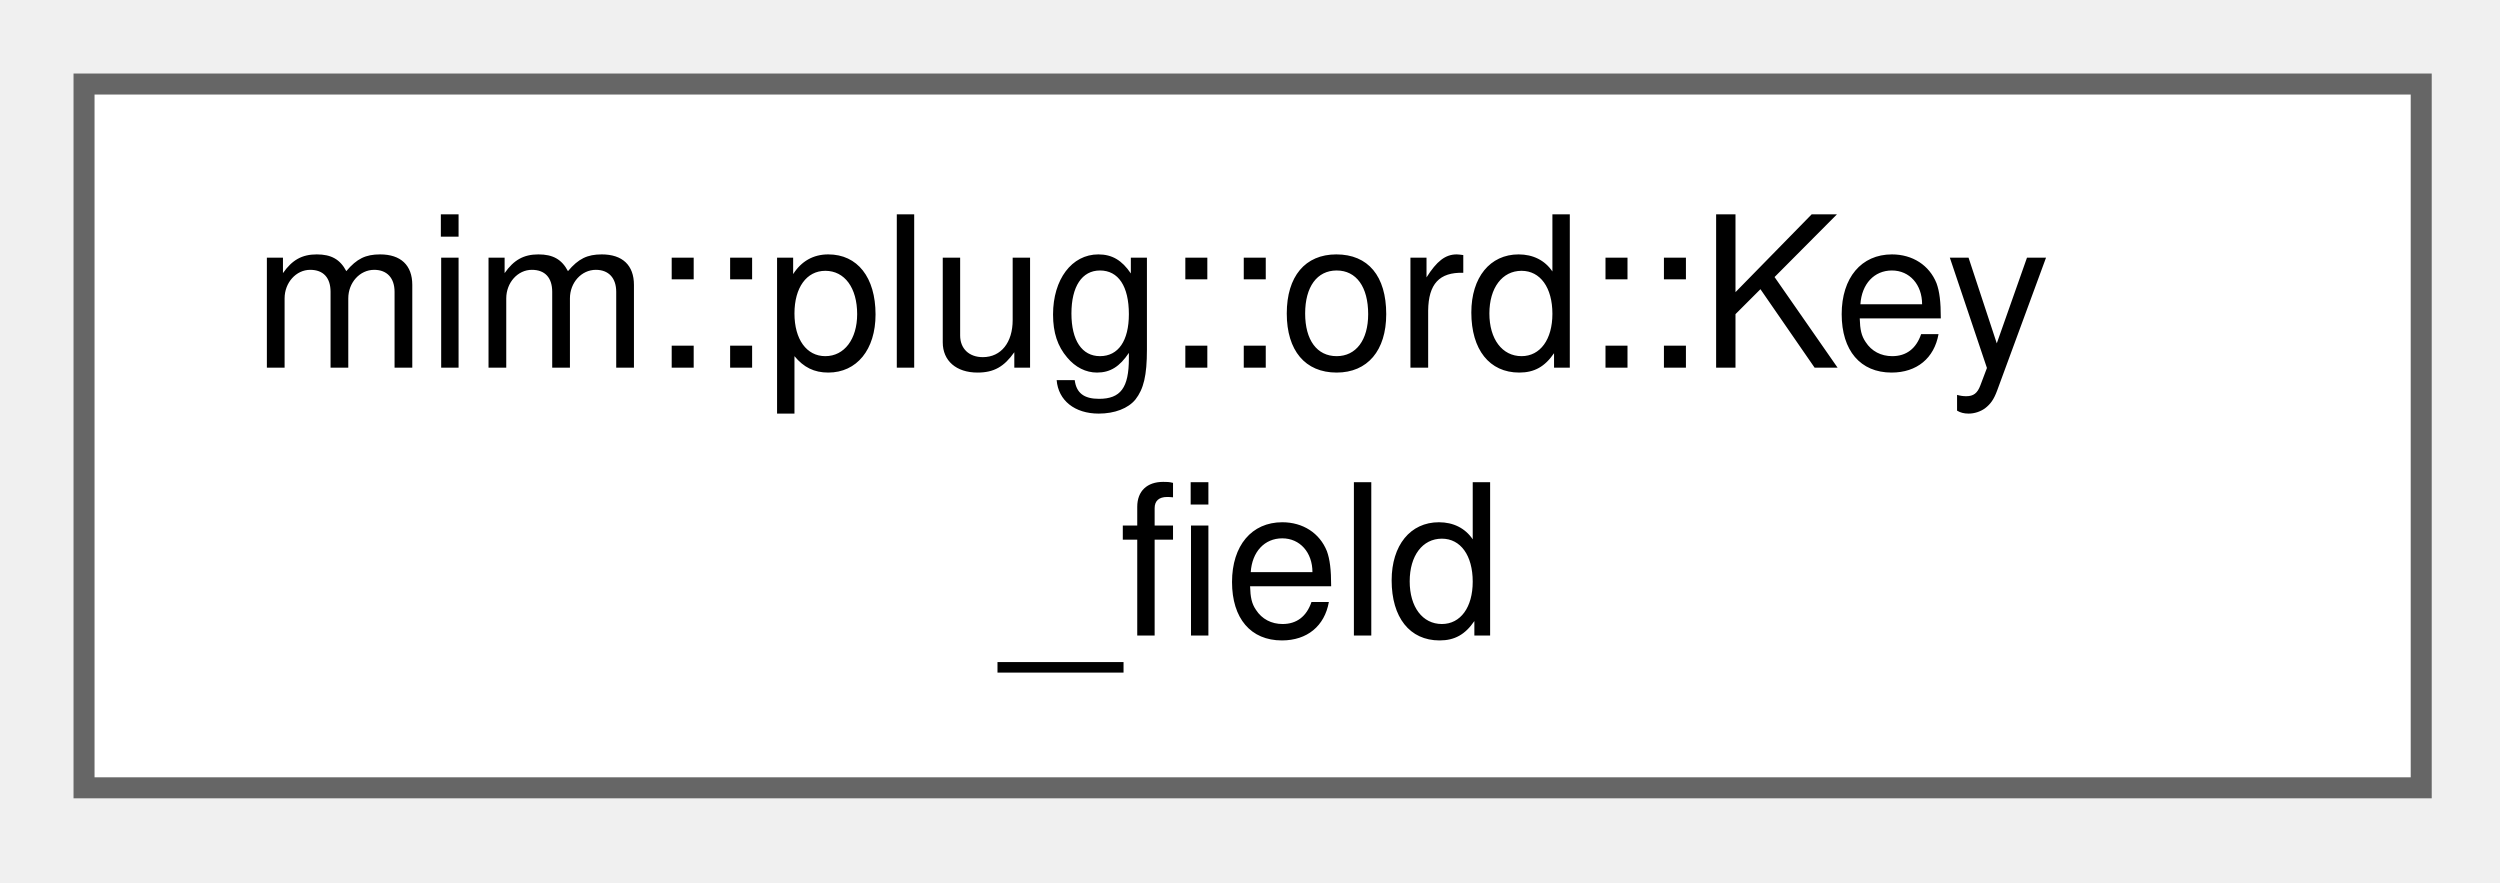
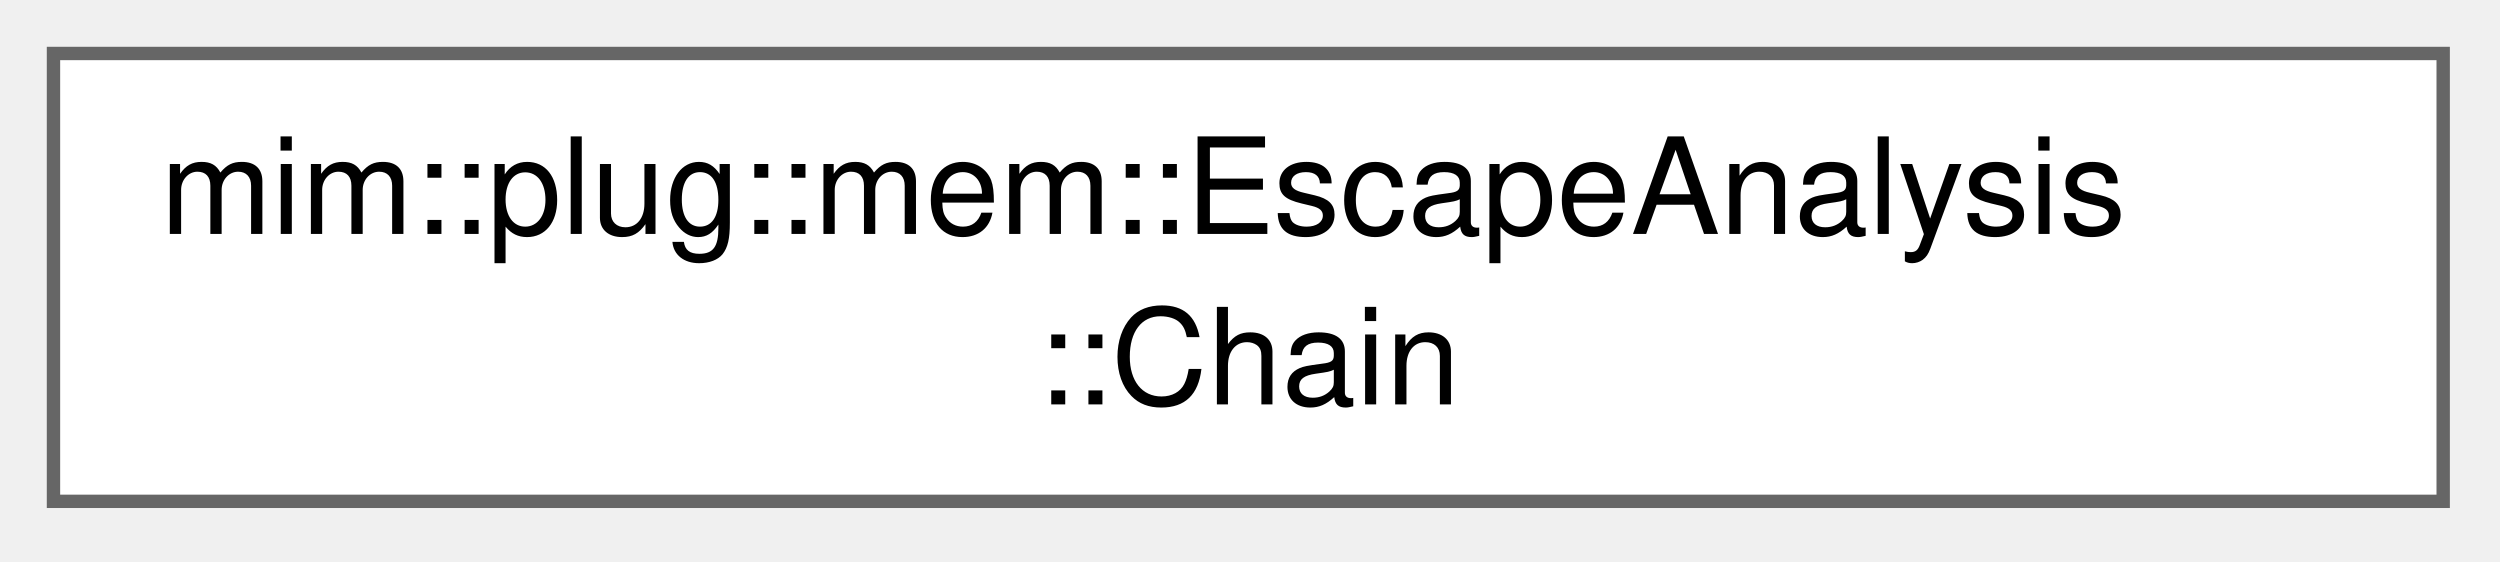
- <svg xmlns="http://www.w3.org/2000/svg" xmlns:xlink="http://www.w3.org/1999/xlink" width="119pt" height="42pt" viewBox="0.00 0.00 119.00 42.00">
+ <svg xmlns="http://www.w3.org/2000/svg" xmlns:xlink="http://www.w3.org/1999/xlink" width="187pt" height="42pt" viewBox="0.00 0.00 187.00 42.00">
  <g id="graph0" class="graph" transform="scale(1 1) rotate(0) translate(4 37.5)">
    <g id="Node000000" class="node">
      <g id="a_Node000000">
-         <a xlink:href="structmim_1_1plug_1_1ord_1_1Key__field.html" target="_top" xlink:title="The fields of ord.Key, by index.">
-           <polygon fill="white" stroke="#666666" points="111.25,-33.5 0,-33.5 0,0 111.25,0 111.25,-33.5" />
-           <text xml:space="preserve" text-anchor="start" x="8" y="-20" font-family="Helvetica,sans-Serif" font-size="10.00">mim::plug::ord::Key</text>
-           <text xml:space="preserve" text-anchor="middle" x="55.62" y="-7.25" font-family="Helvetica,sans-Serif" font-size="10.00">_field</text>
+         <a xlink:href="classmim_1_1plug_1_1mem_1_1EscapeAnalysis.html#structmim_1_1plug_1_1mem_1_1EscapeAnalysis_1_1Chain" target="_top" xlink:title=" ">
+           <polygon fill="white" stroke="#666666" points="178.75,-33.5 0,-33.5 0,0 178.75,0 178.75,-33.5" />
+           <text xml:space="preserve" text-anchor="start" x="8" y="-20" font-family="Helvetica,sans-Serif" font-size="10.00">mim::plug::mem::EscapeAnalysis</text>
+           <text xml:space="preserve" text-anchor="middle" x="89.38" y="-7.25" font-family="Helvetica,sans-Serif" font-size="10.00">::Chain</text>
        </a>
      </g>
    </g>
  </g>
</svg>
